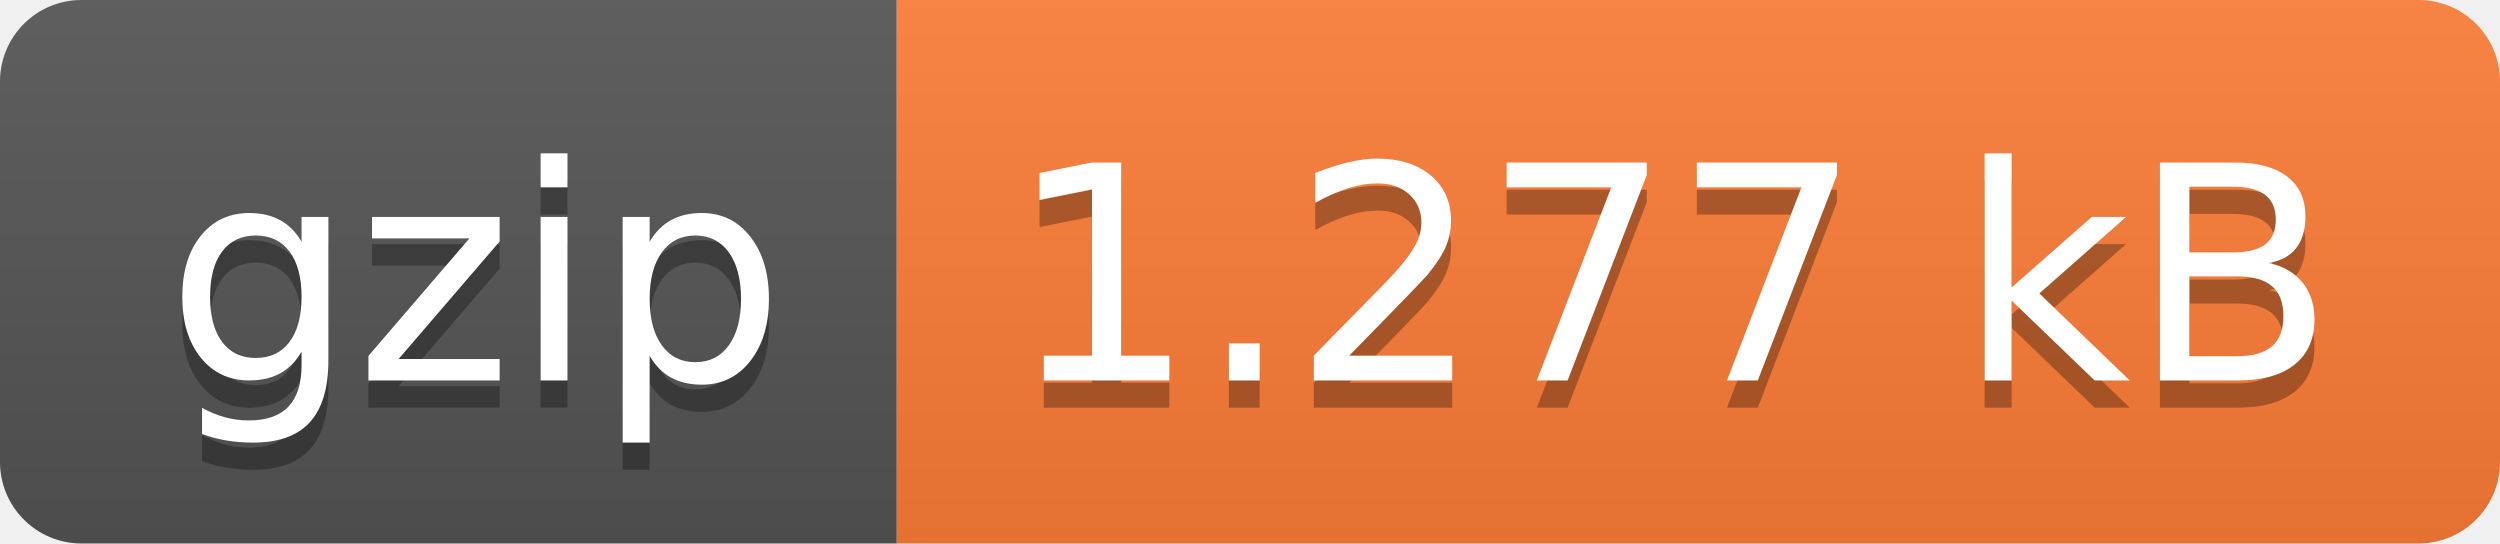
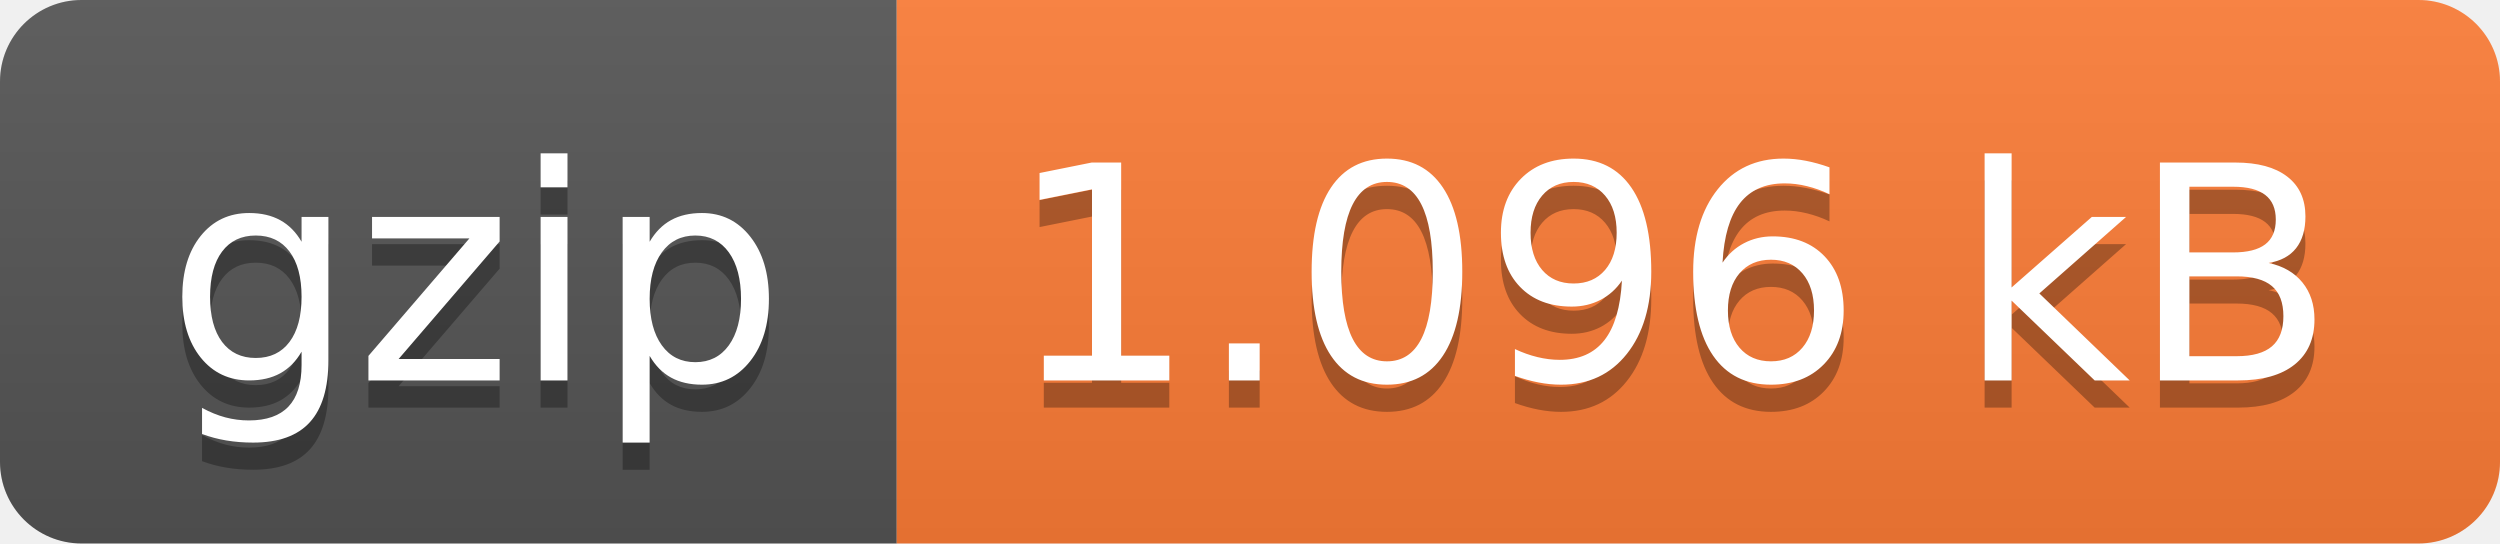
- <svg xmlns="http://www.w3.org/2000/svg" width="92" height="20" role="img" aria-label="gzip: 1.277 kB">
+ <svg xmlns="http://www.w3.org/2000/svg" width="92" height="20" role="img" aria-label="gzip: 1.096 kB">
  <linearGradient id="s" x2="0" y2="100%">
    <stop offset="0" stop-color="#bbb" stop-opacity=".1" />
    <stop offset="1" stop-opacity=".1" />
  </linearGradient>
  <clipPath id="r">
    <rect width="92" height="20" rx="3" fill="#fff" />
  </clipPath>
  <g clip-path="url(#r)">
    <rect width="33" height="20" fill="#555" />
    <rect x="33" width="59" height="20" fill="#fe7d37" />
    <rect width="92" height="20" fill="url(#s)" />
  </g>
  <g fill="#fff" text-anchor="middle" font-family="Verdana,Geneva,DejaVu Sans,sans-serif" text-rendering="geometricPrecision" font-size="110">
    <text aria-hidden="true" x="175" y="150" fill="#010101" fill-opacity=".3" transform="scale(.1)" textLength="230">gzip</text>
    <text x="175" y="140" transform="scale(.1)" fill="#fff" textLength="230">gzip</text>
-     <text aria-hidden="true" x="615" y="150" fill="#010101" fill-opacity=".3" transform="scale(.1)" textLength="490">1.277 kB</text>
-     <text x="615" y="140" transform="scale(.1)" fill="#fff" textLength="490">1.277 kB</text>
+     <text aria-hidden="true" x="615" y="150" fill="#010101" fill-opacity=".3" transform="scale(.1)" textLength="490">1.096 kB</text>
+     <text x="615" y="140" transform="scale(.1)" fill="#fff" textLength="490">1.096 kB</text>
  </g>
</svg>
